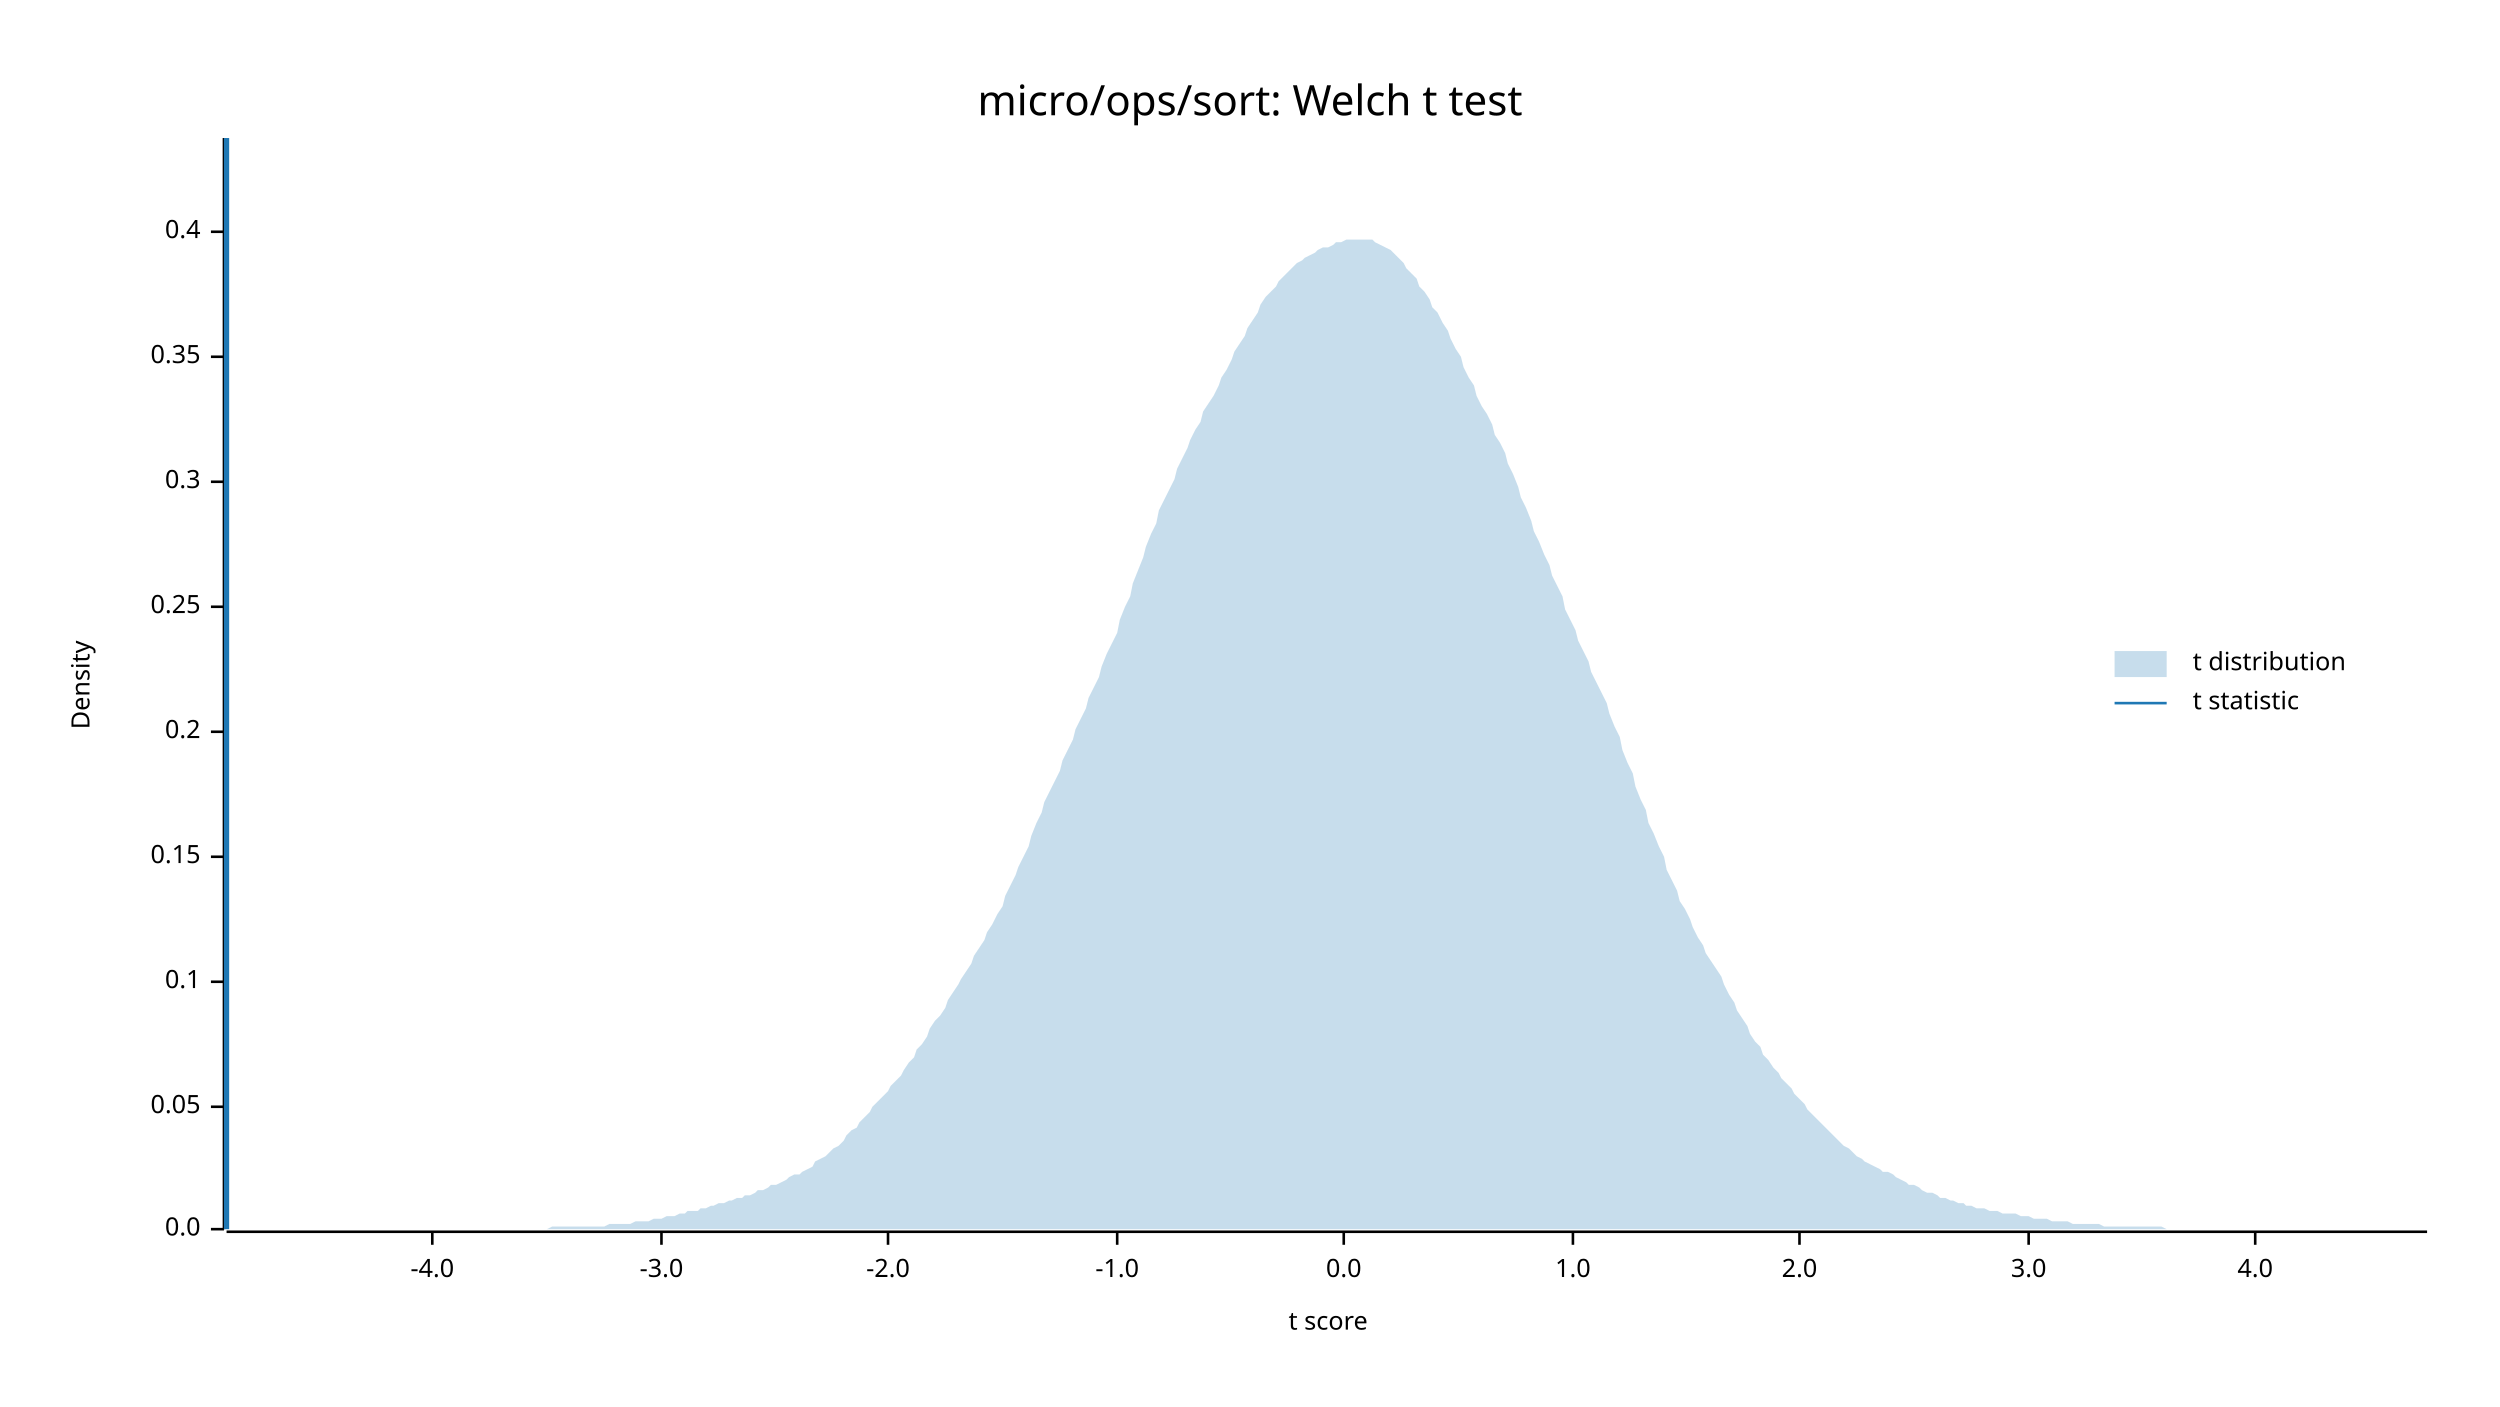
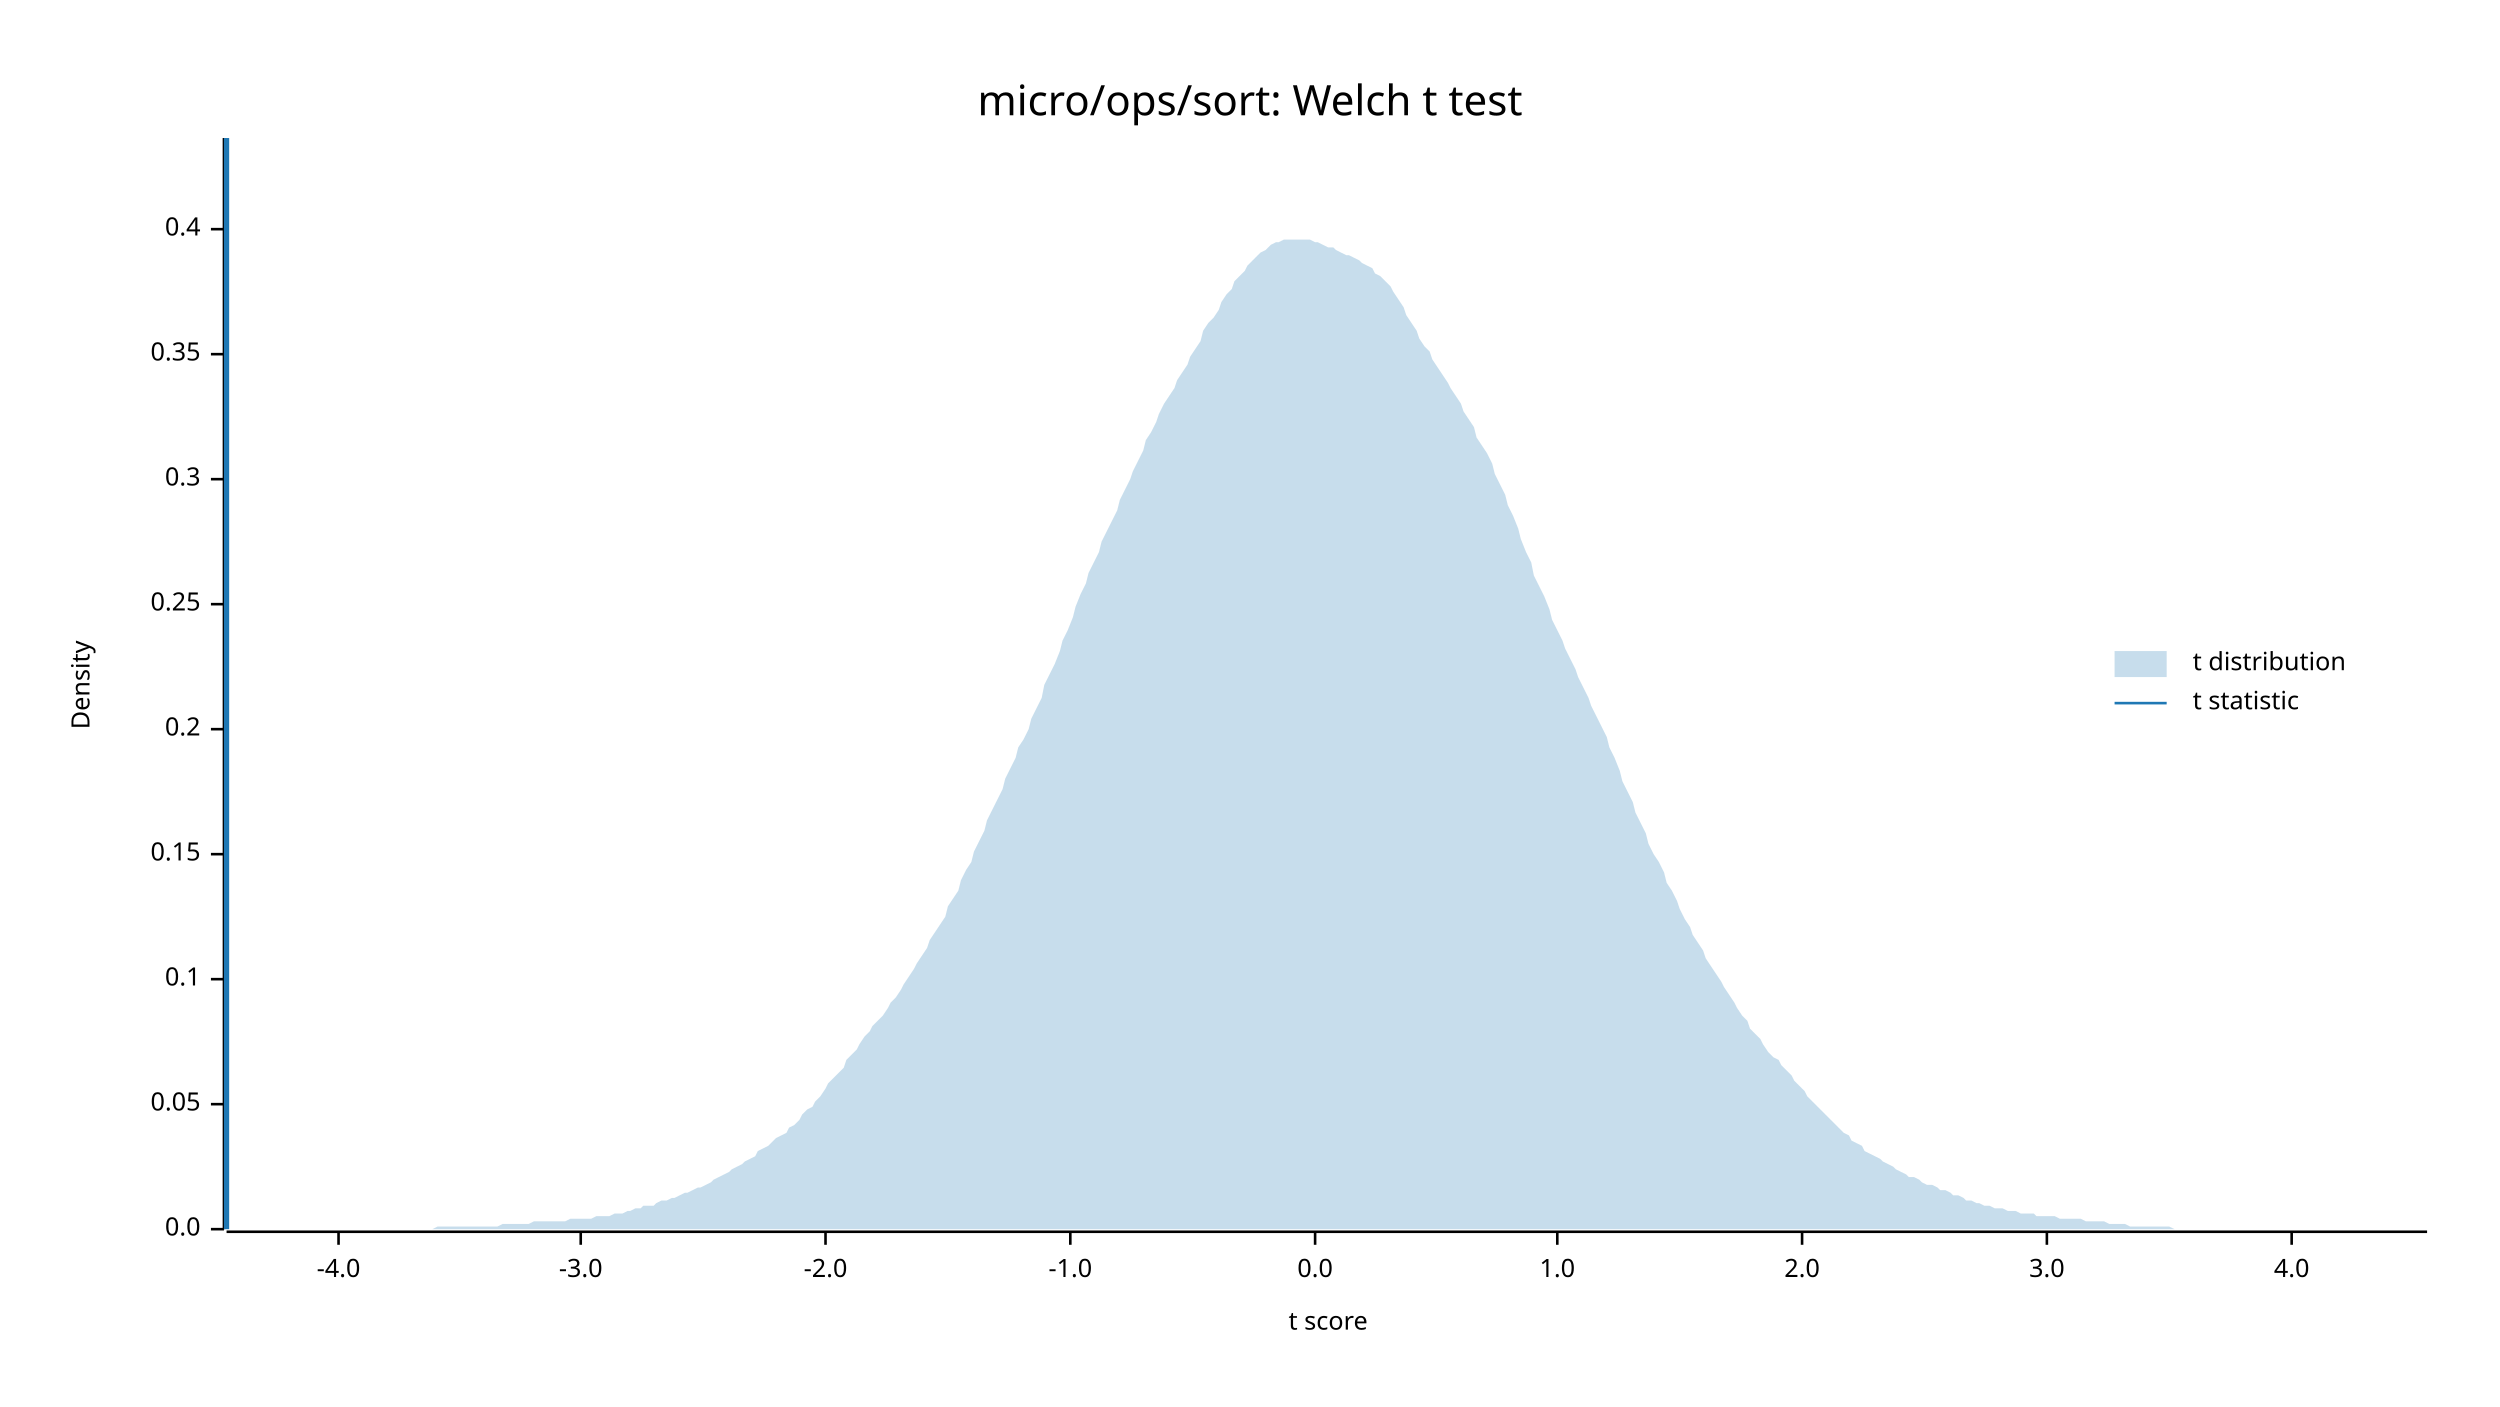
<svg xmlns="http://www.w3.org/2000/svg" width="960" height="540" viewBox="0 0 960 540">
  <text x="480" y="32" dy="0.76em" text-anchor="middle" font-family="sans-serif" font-size="16.129" opacity="1" fill="#000000">
micro/ops/sort: Welch t test
</text>
  <text x="27" y="263" dy="0.76em" text-anchor="middle" font-family="sans-serif" font-size="9.677" opacity="1" fill="#000000" transform="rotate(270, 27, 263)">
Density
</text>
  <text x="510" y="513" dy="-0.5ex" text-anchor="middle" font-family="sans-serif" font-size="9.677" opacity="1" fill="#000000">
t score
</text>
  <polyline fill="none" opacity="1" stroke="#000000" stroke-width="1" points="86,53 86,472 " />
  <text x="77" y="472" dy="0.5ex" text-anchor="end" font-family="sans-serif" font-size="9.677" opacity="1" fill="#000000">
0.0
</text>
  <polyline fill="none" opacity="1" stroke="#000000" stroke-width="1" points="81,472 86,472 " />
-   <text x="77" y="425" dy="0.5ex" text-anchor="end" font-family="sans-serif" font-size="9.677" opacity="1" fill="#000000">
+   <text x="77" y="424" dy="0.5ex" text-anchor="end" font-family="sans-serif" font-size="9.677" opacity="1" fill="#000000">
0.05
</text>
-   <polyline fill="none" opacity="1" stroke="#000000" stroke-width="1" points="81,425 86,425 " />
-   <text x="77" y="377" dy="0.5ex" text-anchor="end" font-family="sans-serif" font-size="9.677" opacity="1" fill="#000000">
+   <polyline fill="none" opacity="1" stroke="#000000" stroke-width="1" points="81,424 86,424 " />
+   <text x="77" y="376" dy="0.5ex" text-anchor="end" font-family="sans-serif" font-size="9.677" opacity="1" fill="#000000">
0.1
</text>
-   <polyline fill="none" opacity="1" stroke="#000000" stroke-width="1" points="81,377 86,377 " />
-   <text x="77" y="329" dy="0.5ex" text-anchor="end" font-family="sans-serif" font-size="9.677" opacity="1" fill="#000000">
+   <polyline fill="none" opacity="1" stroke="#000000" stroke-width="1" points="81,376 86,376 " />
+   <text x="77" y="328" dy="0.5ex" text-anchor="end" font-family="sans-serif" font-size="9.677" opacity="1" fill="#000000">
0.15
</text>
-   <polyline fill="none" opacity="1" stroke="#000000" stroke-width="1" points="81,329 86,329 " />
-   <text x="77" y="281" dy="0.5ex" text-anchor="end" font-family="sans-serif" font-size="9.677" opacity="1" fill="#000000">
+   <polyline fill="none" opacity="1" stroke="#000000" stroke-width="1" points="81,328 86,328 " />
+   <text x="77" y="280" dy="0.5ex" text-anchor="end" font-family="sans-serif" font-size="9.677" opacity="1" fill="#000000">
0.2
</text>
-   <polyline fill="none" opacity="1" stroke="#000000" stroke-width="1" points="81,281 86,281 " />
-   <text x="77" y="233" dy="0.5ex" text-anchor="end" font-family="sans-serif" font-size="9.677" opacity="1" fill="#000000">
+   <polyline fill="none" opacity="1" stroke="#000000" stroke-width="1" points="81,280 86,280 " />
+   <text x="77" y="232" dy="0.5ex" text-anchor="end" font-family="sans-serif" font-size="9.677" opacity="1" fill="#000000">
0.25
</text>
-   <polyline fill="none" opacity="1" stroke="#000000" stroke-width="1" points="81,233 86,233 " />
-   <text x="77" y="185" dy="0.5ex" text-anchor="end" font-family="sans-serif" font-size="9.677" opacity="1" fill="#000000">
+   <polyline fill="none" opacity="1" stroke="#000000" stroke-width="1" points="81,232 86,232 " />
+   <text x="77" y="184" dy="0.5ex" text-anchor="end" font-family="sans-serif" font-size="9.677" opacity="1" fill="#000000">
0.3
</text>
-   <polyline fill="none" opacity="1" stroke="#000000" stroke-width="1" points="81,185 86,185 " />
-   <text x="77" y="137" dy="0.5ex" text-anchor="end" font-family="sans-serif" font-size="9.677" opacity="1" fill="#000000">
+   <polyline fill="none" opacity="1" stroke="#000000" stroke-width="1" points="81,184 86,184 " />
+   <text x="77" y="136" dy="0.5ex" text-anchor="end" font-family="sans-serif" font-size="9.677" opacity="1" fill="#000000">
0.35
</text>
-   <polyline fill="none" opacity="1" stroke="#000000" stroke-width="1" points="81,137 86,137 " />
-   <text x="77" y="89" dy="0.5ex" text-anchor="end" font-family="sans-serif" font-size="9.677" opacity="1" fill="#000000">
+   <polyline fill="none" opacity="1" stroke="#000000" stroke-width="1" points="81,136 86,136 " />
+   <text x="77" y="88" dy="0.5ex" text-anchor="end" font-family="sans-serif" font-size="9.677" opacity="1" fill="#000000">
0.4
</text>
-   <polyline fill="none" opacity="1" stroke="#000000" stroke-width="1" points="81,89 86,89 " />
+   <polyline fill="none" opacity="1" stroke="#000000" stroke-width="1" points="81,88 86,88 " />
  <polyline fill="none" opacity="1" stroke="#000000" stroke-width="1" points="87,473 932,473 " />
-   <text x="166" y="483" dy="0.76em" text-anchor="middle" font-family="sans-serif" font-size="9.677" opacity="1" fill="#000000">
+   <text x="130" y="483" dy="0.76em" text-anchor="middle" font-family="sans-serif" font-size="9.677" opacity="1" fill="#000000">
-4.0
</text>
-   <polyline fill="none" opacity="1" stroke="#000000" stroke-width="1" points="166,473 166,478 " />
-   <text x="254" y="483" dy="0.76em" text-anchor="middle" font-family="sans-serif" font-size="9.677" opacity="1" fill="#000000">
+   <polyline fill="none" opacity="1" stroke="#000000" stroke-width="1" points="130,473 130,478 " />
+   <text x="223" y="483" dy="0.76em" text-anchor="middle" font-family="sans-serif" font-size="9.677" opacity="1" fill="#000000">
-3.0
</text>
-   <polyline fill="none" opacity="1" stroke="#000000" stroke-width="1" points="254,473 254,478 " />
-   <text x="341" y="483" dy="0.76em" text-anchor="middle" font-family="sans-serif" font-size="9.677" opacity="1" fill="#000000">
+   <polyline fill="none" opacity="1" stroke="#000000" stroke-width="1" points="223,473 223,478 " />
+   <text x="317" y="483" dy="0.76em" text-anchor="middle" font-family="sans-serif" font-size="9.677" opacity="1" fill="#000000">
-2.0
</text>
-   <polyline fill="none" opacity="1" stroke="#000000" stroke-width="1" points="341,473 341,478 " />
-   <text x="429" y="483" dy="0.76em" text-anchor="middle" font-family="sans-serif" font-size="9.677" opacity="1" fill="#000000">
+   <polyline fill="none" opacity="1" stroke="#000000" stroke-width="1" points="317,473 317,478 " />
+   <text x="411" y="483" dy="0.76em" text-anchor="middle" font-family="sans-serif" font-size="9.677" opacity="1" fill="#000000">
-1.0
</text>
-   <polyline fill="none" opacity="1" stroke="#000000" stroke-width="1" points="429,473 429,478 " />
-   <text x="516" y="483" dy="0.76em" text-anchor="middle" font-family="sans-serif" font-size="9.677" opacity="1" fill="#000000">
+   <polyline fill="none" opacity="1" stroke="#000000" stroke-width="1" points="411,473 411,478 " />
+   <text x="505" y="483" dy="0.76em" text-anchor="middle" font-family="sans-serif" font-size="9.677" opacity="1" fill="#000000">
0.0
</text>
-   <polyline fill="none" opacity="1" stroke="#000000" stroke-width="1" points="516,473 516,478 " />
-   <text x="604" y="483" dy="0.76em" text-anchor="middle" font-family="sans-serif" font-size="9.677" opacity="1" fill="#000000">
+   <polyline fill="none" opacity="1" stroke="#000000" stroke-width="1" points="505,473 505,478 " />
+   <text x="598" y="483" dy="0.76em" text-anchor="middle" font-family="sans-serif" font-size="9.677" opacity="1" fill="#000000">
1.0
</text>
-   <polyline fill="none" opacity="1" stroke="#000000" stroke-width="1" points="604,473 604,478 " />
-   <text x="691" y="483" dy="0.76em" text-anchor="middle" font-family="sans-serif" font-size="9.677" opacity="1" fill="#000000">
+   <polyline fill="none" opacity="1" stroke="#000000" stroke-width="1" points="598,473 598,478 " />
+   <text x="692" y="483" dy="0.76em" text-anchor="middle" font-family="sans-serif" font-size="9.677" opacity="1" fill="#000000">
2.0
</text>
-   <polyline fill="none" opacity="1" stroke="#000000" stroke-width="1" points="691,473 691,478 " />
-   <text x="779" y="483" dy="0.76em" text-anchor="middle" font-family="sans-serif" font-size="9.677" opacity="1" fill="#000000">
+   <polyline fill="none" opacity="1" stroke="#000000" stroke-width="1" points="692,473 692,478 " />
+   <text x="786" y="483" dy="0.76em" text-anchor="middle" font-family="sans-serif" font-size="9.677" opacity="1" fill="#000000">
3.0
</text>
-   <polyline fill="none" opacity="1" stroke="#000000" stroke-width="1" points="779,473 779,478 " />
-   <text x="866" y="483" dy="0.76em" text-anchor="middle" font-family="sans-serif" font-size="9.677" opacity="1" fill="#000000">
+   <polyline fill="none" opacity="1" stroke="#000000" stroke-width="1" points="786,473 786,478 " />
+   <text x="880" y="483" dy="0.76em" text-anchor="middle" font-family="sans-serif" font-size="9.677" opacity="1" fill="#000000">
4.0
</text>
-   <polyline fill="none" opacity="1" stroke="#000000" stroke-width="1" points="866,473 866,478 " />
-   <polygon opacity="0.25" fill="#1F78B4" points="87,472 88,472 90,472 92,472 93,472 95,472 97,472 98,472 100,472 102,472 103,472 105,472 107,472 109,472 110,472 112,472 114,472 115,472 117,472 119,472 120,472 122,472 124,472 125,472 127,472 129,472 131,472 132,472 134,472 136,472 137,472 139,472 141,472 142,472 144,472 146,472 147,472 149,472 151,472 153,472 154,472 156,472 158,472 159,472 161,472 163,472 164,472 166,472 168,472 169,472 171,472 173,472 175,472 176,472 178,472 180,472 181,472 183,472 185,472 186,472 188,472 190,472 191,472 193,472 195,472 197,472 198,472 200,472 202,472 203,472 205,472 207,472 208,472 210,472 212,471 214,471 215,471 217,471 219,471 220,471 222,471 224,471 225,471 227,471 229,471 230,471 232,471 234,470 236,470 237,470 239,470 241,470 242,470 244,469 246,469 247,469 249,469 251,468 252,468 254,468 256,467 258,467 259,467 261,466 263,466 264,465 266,465 268,465 269,464 271,464 273,463 274,463 276,462 278,462 280,461 281,461 283,460 285,460 286,459 288,459 290,458 291,457 293,457 295,456 296,455 298,455 300,454 302,453 303,452 305,451 307,451 308,450 310,449 312,448 313,446 315,445 317,444 318,443 320,441 322,440 324,438 325,436 327,434 329,433 330,431 332,429 334,427 335,425 337,423 339,421 341,419 342,417 344,415 346,413 347,411 349,408 351,406 352,403 354,401 356,398 357,395 359,392 361,390 363,387 364,384 366,381 368,378 369,376 371,373 373,370 374,367 376,364 378,361 379,358 381,355 383,351 385,348 386,344 388,340 390,336 391,333 393,329 395,325 396,321 398,316 400,312 401,308 403,304 405,300 407,296 408,292 410,288 412,284 413,280 415,276 417,272 418,268 420,264 422,260 423,256 425,251 427,247 429,243 430,238 432,233 434,229 435,224 437,219 439,214 440,210 442,205 444,201 445,196 447,192 449,188 451,184 452,180 454,176 456,172 457,169 459,165 461,162 462,158 464,155 466,152 468,148 469,145 471,142 473,138 474,135 476,132 478,129 479,126 481,123 483,120 484,117 486,114 488,112 490,110 491,108 493,106 495,104 496,103 498,101 500,100 501,99 503,98 505,97 506,96 508,95 510,95 512,94 513,93 515,93 517,92 518,92 520,92 522,92 523,92 525,92 527,92 528,93 530,94 532,95 534,96 535,97 537,99 539,101 540,103 542,105 544,107 545,110 547,112 549,115 550,118 552,120 554,124 556,127 557,130 559,134 561,137 562,141 564,145 566,148 567,152 569,156 571,159 573,163 574,167 576,170 578,174 579,178 581,182 583,187 584,191 586,195 588,200 589,204 591,208 593,213 595,217 596,221 598,225 600,229 601,234 603,238 605,242 606,246 608,250 610,254 611,258 613,262 615,266 617,270 618,274 620,279 622,283 623,288 625,293 627,297 628,302 630,307 632,311 633,316 635,320 637,325 639,329 640,334 642,338 644,342 645,346 647,349 649,353 650,356 652,360 654,363 655,366 657,369 659,372 661,375 662,378 664,382 666,385 667,388 669,391 671,394 672,397 674,400 676,402 677,405 679,407 681,410 683,412 684,414 686,416 688,418 689,420 691,422 693,424 694,426 696,428 698,430 700,432 701,433 703,435 705,437 706,438 708,440 710,441 711,442 713,444 715,445 716,446 718,447 720,448 722,449 723,450 725,450 727,451 728,452 730,453 732,454 733,455 735,455 737,456 738,457 740,458 742,458 744,459 745,460 747,460 749,461 750,461 752,462 754,462 755,463 757,463 759,464 760,464 762,464 764,465 766,465 767,465 769,466 771,466 772,466 774,466 776,467 777,467 779,467 781,468 782,468 784,468 786,468 788,469 789,469 791,469 793,469 794,469 796,470 798,470 799,470 801,470 803,470 804,470 806,470 808,471 810,471 811,471 813,471 815,471 816,471 818,471 820,471 821,471 823,471 825,471 827,471 828,471 830,471 832,472 833,472 835,472 837,472 838,472 840,472 842,472 843,472 845,472 847,472 849,472 850,472 852,472 854,472 855,472 857,472 859,472 860,472 862,472 864,472 865,472 867,472 869,472 871,472 872,472 874,472 876,472 877,472 879,472 881,472 882,472 884,472 886,472 887,472 889,472 891,472 893,472 894,472 896,472 898,472 899,472 901,472 903,472 904,472 906,472 908,472 909,472 911,472 913,472 915,472 916,472 918,472 920,472 921,472 923,472 925,472 926,472 928,472 930,472 932,472 932,472 87,472 " />
+   <polyline fill="none" opacity="1" stroke="#000000" stroke-width="1" points="880,473 880,478 " />
+   <polygon opacity="0.25" fill="#1F78B4" points="87,472 88,472 90,472 92,472 93,472 95,472 97,472 98,472 100,472 102,472 103,472 105,472 107,472 109,472 110,472 112,472 114,472 115,472 117,472 119,472 120,472 122,472 124,472 125,472 127,472 129,472 131,472 132,472 134,472 136,472 137,472 139,472 141,472 142,472 144,472 146,472 147,472 149,472 151,472 153,472 154,472 156,472 158,472 159,472 161,472 163,472 164,472 166,472 168,471 169,471 171,471 173,471 175,471 176,471 178,471 180,471 181,471 183,471 185,471 186,471 188,471 190,471 191,471 193,470 195,470 197,470 198,470 200,470 202,470 203,470 205,469 207,469 208,469 210,469 212,469 214,469 215,469 217,469 219,468 220,468 222,468 224,468 225,468 227,468 229,467 230,467 232,467 234,467 236,466 237,466 239,466 241,465 242,465 244,464 246,464 247,463 249,463 251,463 252,462 254,461 256,461 258,460 259,460 261,459 263,458 264,458 266,457 268,456 269,456 271,455 273,454 274,453 276,452 278,451 280,450 281,449 283,448 285,447 286,446 288,445 290,444 291,442 293,441 295,440 296,439 298,437 300,436 302,435 303,433 305,432 307,430 308,428 310,426 312,425 313,423 315,421 317,418 318,416 320,414 322,412 324,410 325,407 327,405 329,403 330,401 332,398 334,396 335,394 337,392 339,390 341,387 342,385 344,383 346,380 347,378 349,375 351,372 352,370 354,367 356,364 357,361 359,358 361,355 363,352 364,348 366,345 368,342 369,338 371,334 373,331 374,327 376,323 378,319 379,315 381,311 383,307 385,303 386,299 388,295 390,291 391,287 393,284 395,280 396,276 398,272 400,268 401,263 403,259 405,255 407,250 408,246 410,242 412,237 413,233 415,228 417,224 418,220 420,216 422,212 423,208 425,204 427,200 429,196 430,192 432,188 434,184 435,181 437,177 439,173 440,169 442,166 444,162 445,159 447,155 449,152 451,149 452,146 454,143 456,140 457,137 459,134 461,131 462,127 464,124 466,122 468,119 469,116 471,113 473,111 474,108 476,106 478,104 479,102 481,100 483,98 484,97 486,96 488,94 490,93 491,93 493,92 495,92 496,92 498,92 500,92 501,92 503,92 505,93 506,93 508,94 510,95 512,95 513,96 515,97 517,98 518,98 520,99 522,100 523,101 525,102 527,103 528,105 530,106 532,108 534,110 535,112 537,115 539,118 540,121 542,124 544,127 545,130 547,133 549,135 550,138 552,141 554,144 556,147 557,149 559,152 561,155 562,158 564,161 566,164 567,168 569,171 571,174 573,178 574,182 576,186 578,190 579,194 581,198 583,203 584,207 586,212 588,216 589,221 591,225 593,229 595,234 596,238 598,242 600,246 601,249 603,253 605,257 606,260 608,264 610,268 611,271 613,275 615,279 617,283 618,287 620,291 622,296 623,300 625,304 627,308 628,312 630,316 632,320 633,324 635,328 637,331 639,335 640,339 642,342 644,346 645,349 647,353 649,356 650,359 652,362 654,365 655,368 657,371 659,374 661,377 662,379 664,382 666,385 667,387 669,390 671,392 672,395 674,397 676,399 677,401 679,404 681,406 683,407 684,409 686,411 688,413 689,415 691,417 693,419 694,421 696,423 698,425 700,427 701,428 703,430 705,432 706,433 708,435 710,436 711,438 713,439 715,440 716,442 718,443 720,444 722,445 723,446 725,447 727,448 728,449 730,450 732,451 733,452 735,452 737,453 738,454 740,455 742,455 744,456 745,457 747,457 749,458 750,459 752,459 754,460 755,461 757,461 759,462 760,462 762,463 764,463 766,464 767,464 769,464 771,465 772,465 774,465 776,466 777,466 779,466 781,466 782,467 784,467 786,467 788,467 789,467 791,468 793,468 794,468 796,468 798,468 799,468 801,469 803,469 804,469 806,469 808,469 810,470 811,470 813,470 815,470 816,470 818,471 820,471 821,471 823,471 825,471 827,471 828,471 830,471 832,471 833,471 835,472 837,472 838,472 840,472 842,472 843,472 845,472 847,472 849,472 850,472 852,472 854,472 855,472 857,472 859,472 860,472 862,472 864,472 865,472 867,472 869,472 871,472 872,472 874,472 876,472 877,472 879,472 881,472 882,472 884,472 886,472 887,472 889,472 891,472 893,472 894,472 896,472 898,472 899,472 901,472 903,472 904,472 906,472 908,472 909,472 911,472 913,472 915,472 916,472 918,472 920,472 921,472 923,472 925,472 926,472 928,472 930,472 932,472 932,472 87,472 " />
  <polyline fill="none" opacity="1" stroke="#1F78B4" stroke-width="2" points="87,472 87,53 " />
  <text x="842" y="250" dy="0.76em" text-anchor="start" font-family="sans-serif" font-size="9.677" opacity="1" fill="#000000">
t distribution
</text>
  <text x="842" y="265" dy="0.76em" text-anchor="start" font-family="sans-serif" font-size="9.677" opacity="1" fill="#000000">
t statistic
</text>
  <rect x="812" y="250" width="20" height="10" opacity="0.25" fill="#1F78B4" stroke="none" />
  <polyline fill="none" opacity="1" stroke="#1F78B4" stroke-width="1" points="812,270 832,270 " />
</svg>
